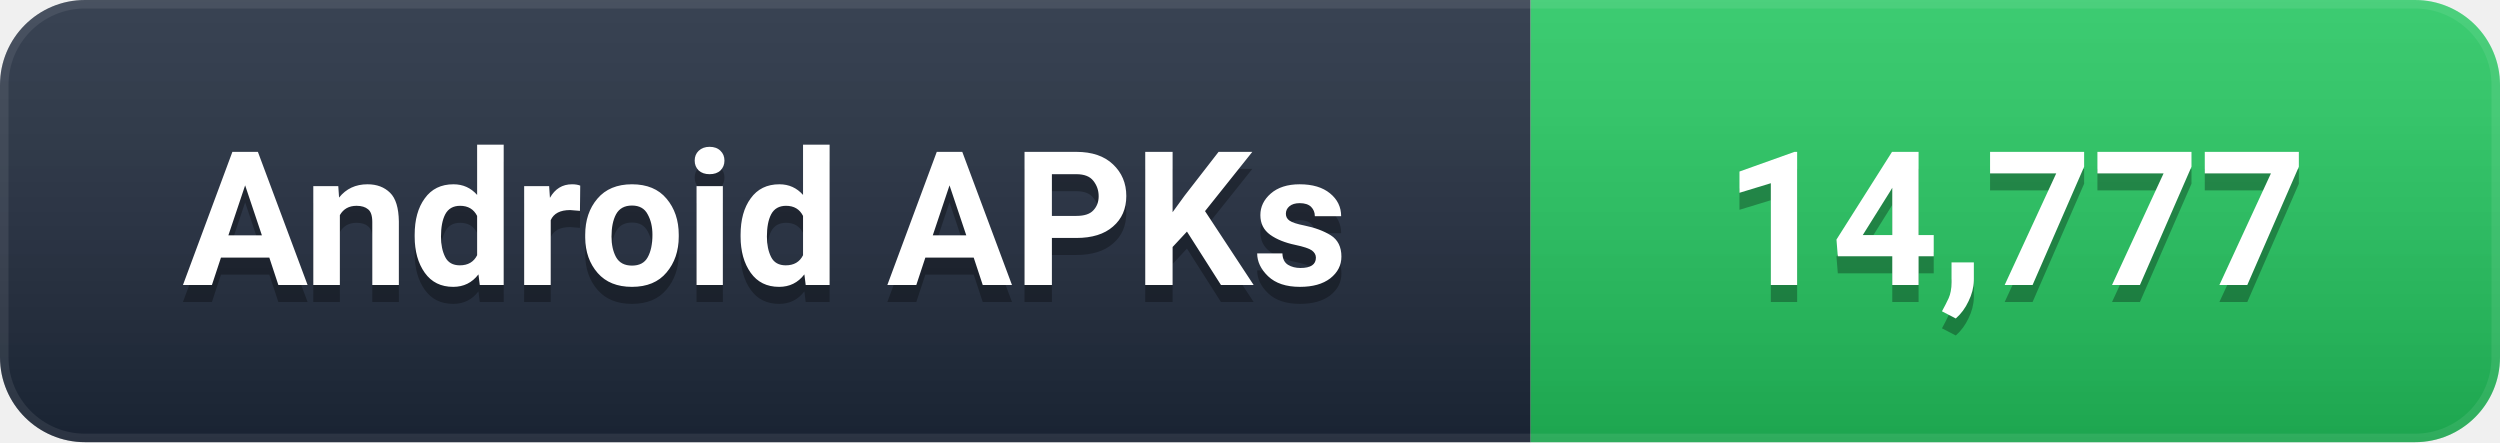
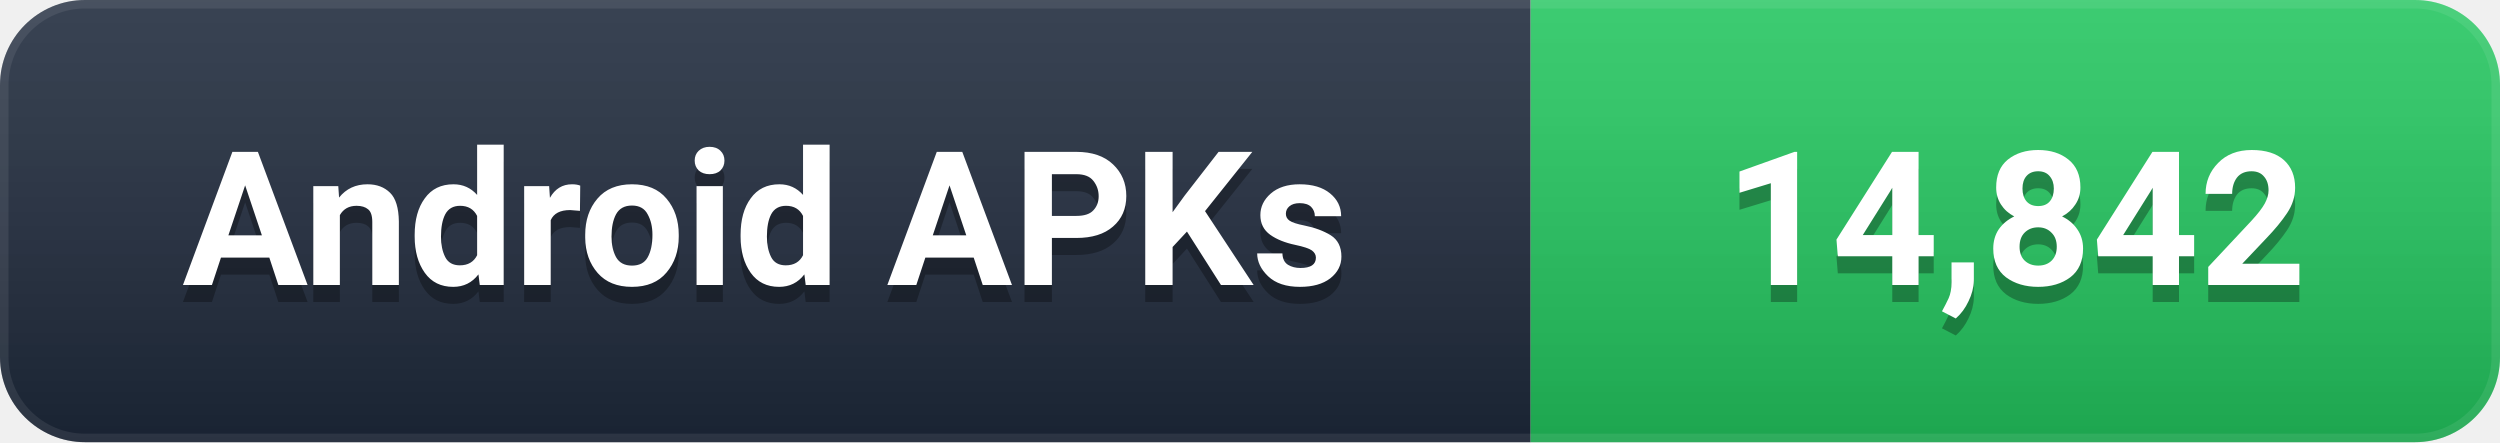
- <svg xmlns="http://www.w3.org/2000/svg" width="147" height="26" viewBox="0 0 147 26" role="img" aria-label="Android APKs: 14,777">
+ <svg xmlns="http://www.w3.org/2000/svg" width="147" height="26" viewBox="0 0 147 26" role="img" aria-label="Android APKs: 14,842">
  <defs>
    <linearGradient id="g" x1="0" y1="0" x2="0" y2="1">
      <stop offset="0%" stop-color="#ffffff" stop-opacity="0.12" />
      <stop offset="100%" stop-color="#000000" stop-opacity="0.16" />
    </linearGradient>
    <clipPath id="c">
      <rect width="147" height="26" rx="5" />
    </clipPath>
  </defs>
  <g clip-path="url(#c)">
    <rect width="90" height="26" fill="#1e293b" />
    <rect x="90" width="57" height="26" fill="#22C55E" />
    <rect width="147" height="26" fill="url(#g)" />
    <rect width="147" height="26" rx="5" fill="none" stroke="#ffffff" stroke-opacity="0.08" stroke-width="1" />
  </g>
  <g font-family="-apple-system, BlinkMacSystemFont, 'Segoe UI', Roboto, 'Helvetica Neue', Arial, sans-serif" font-size="11" font-weight="600" text-anchor="middle" dominant-baseline="central">
    <text x="45.0" y="14" fill="#000000" opacity="0.3">Android APKs</text>
    <text x="45.0" y="13" fill="#ffffff">Android APKs</text>
-     <text x="118.5" y="14" fill="#000000" opacity="0.3">14,777</text>
-     <text x="118.5" y="13" fill="#ffffff">14,777</text>
+     <text x="118.5" y="14" fill="#000000" opacity="0.3">14,842</text>
+     <text x="118.5" y="13" fill="#ffffff">14,842</text>
  </g>
</svg>
